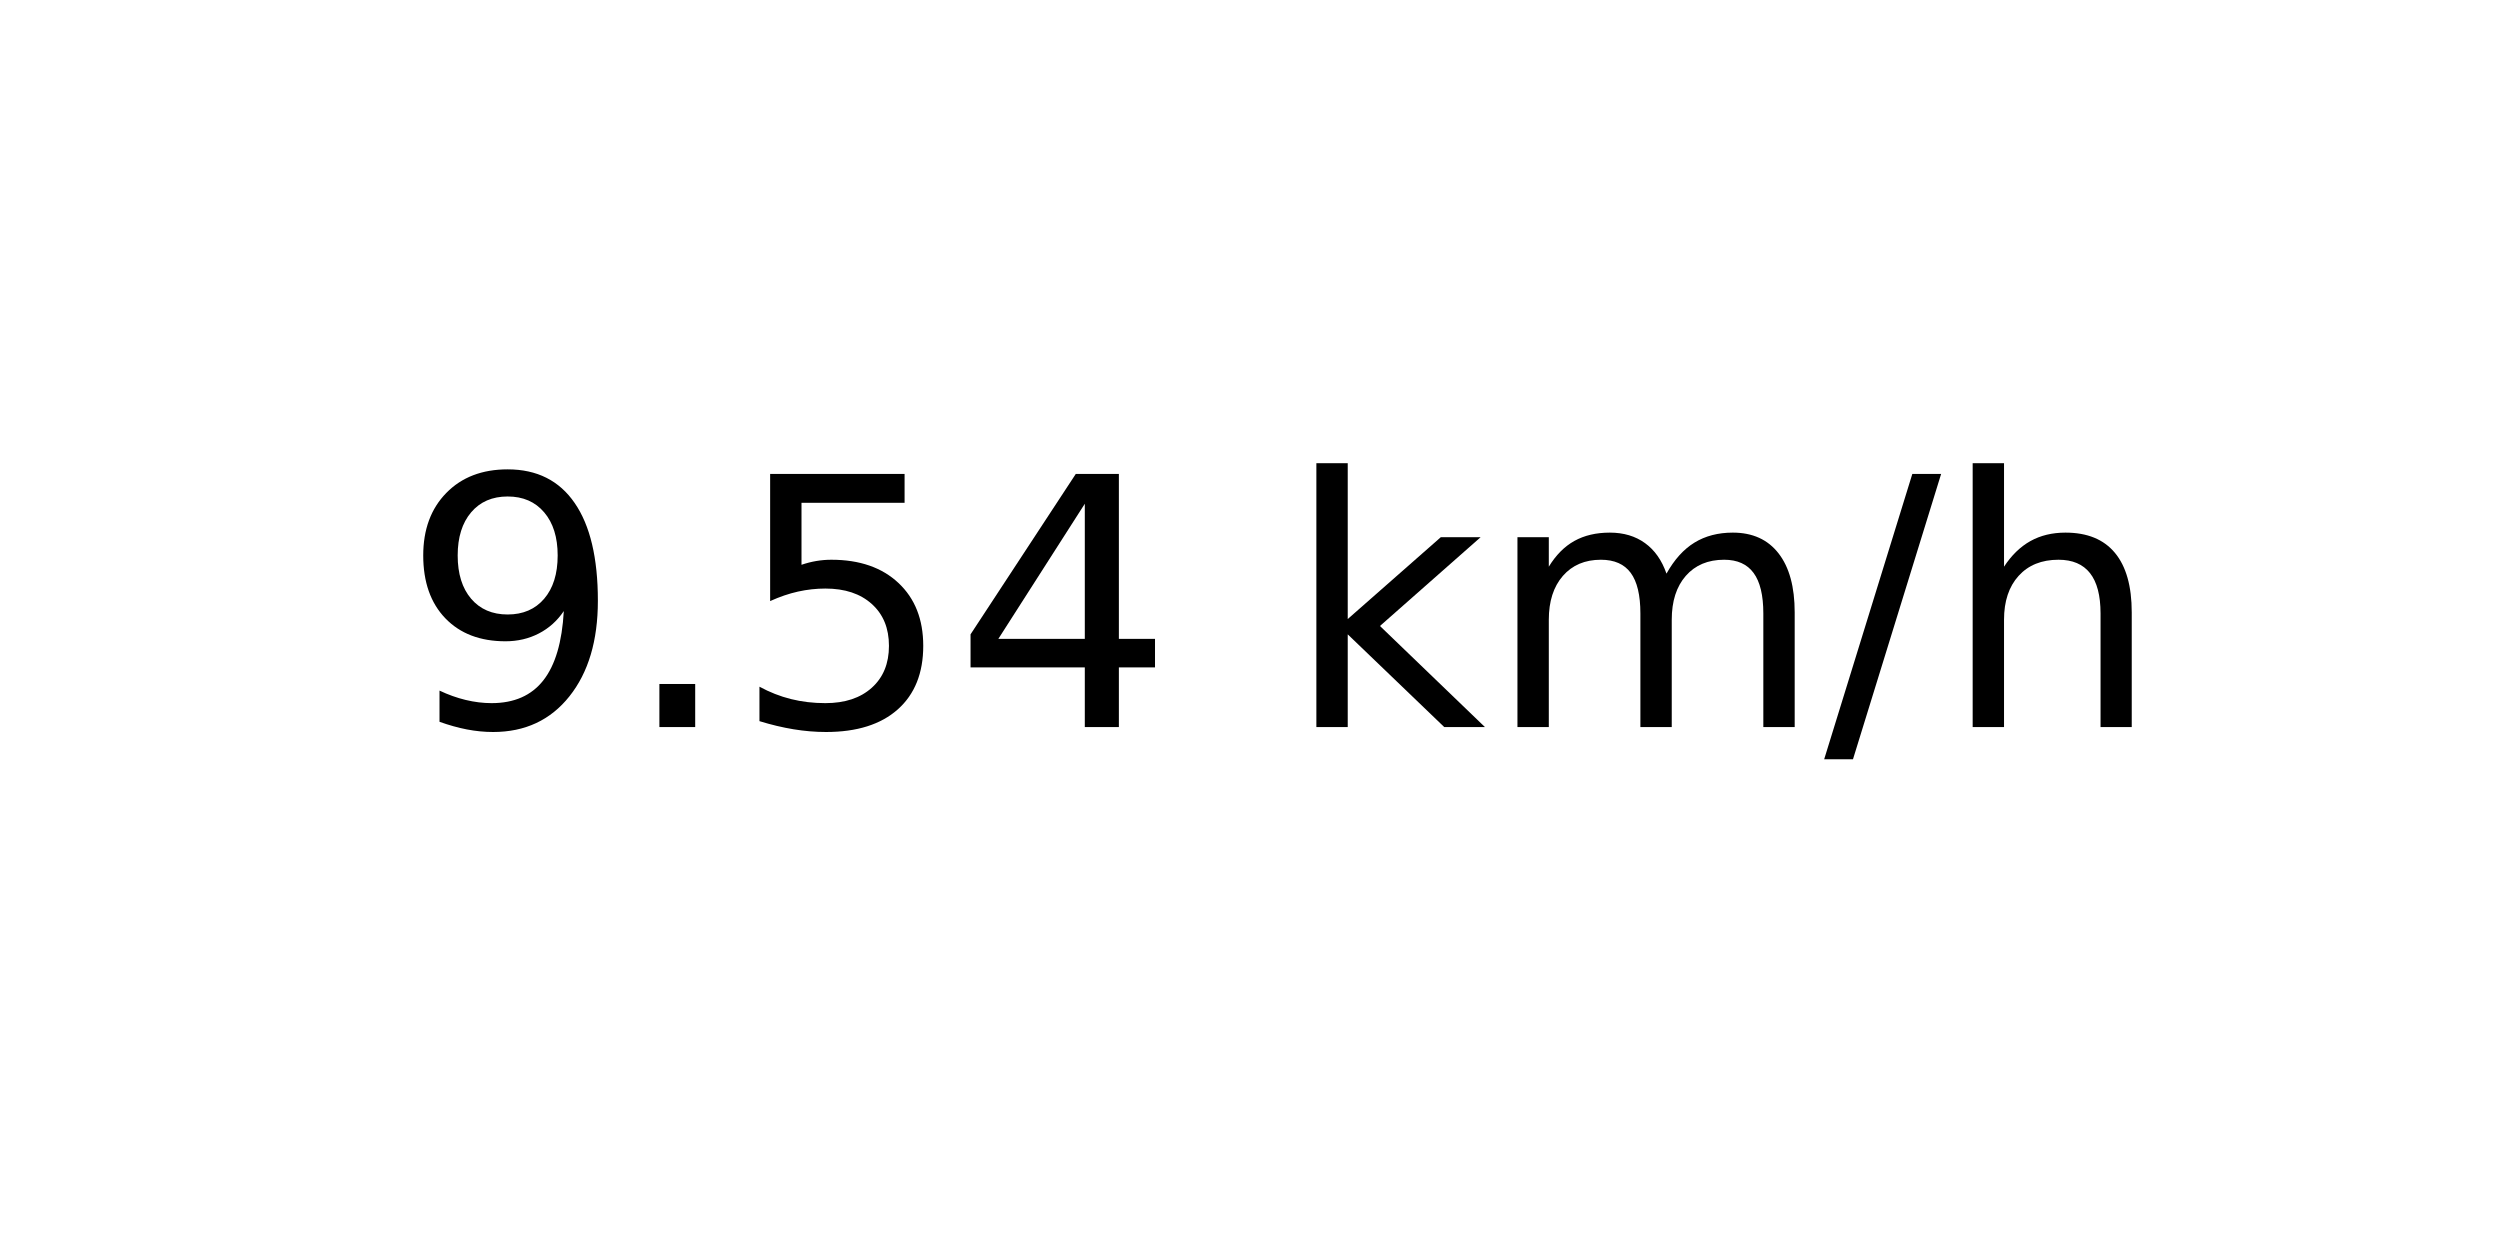
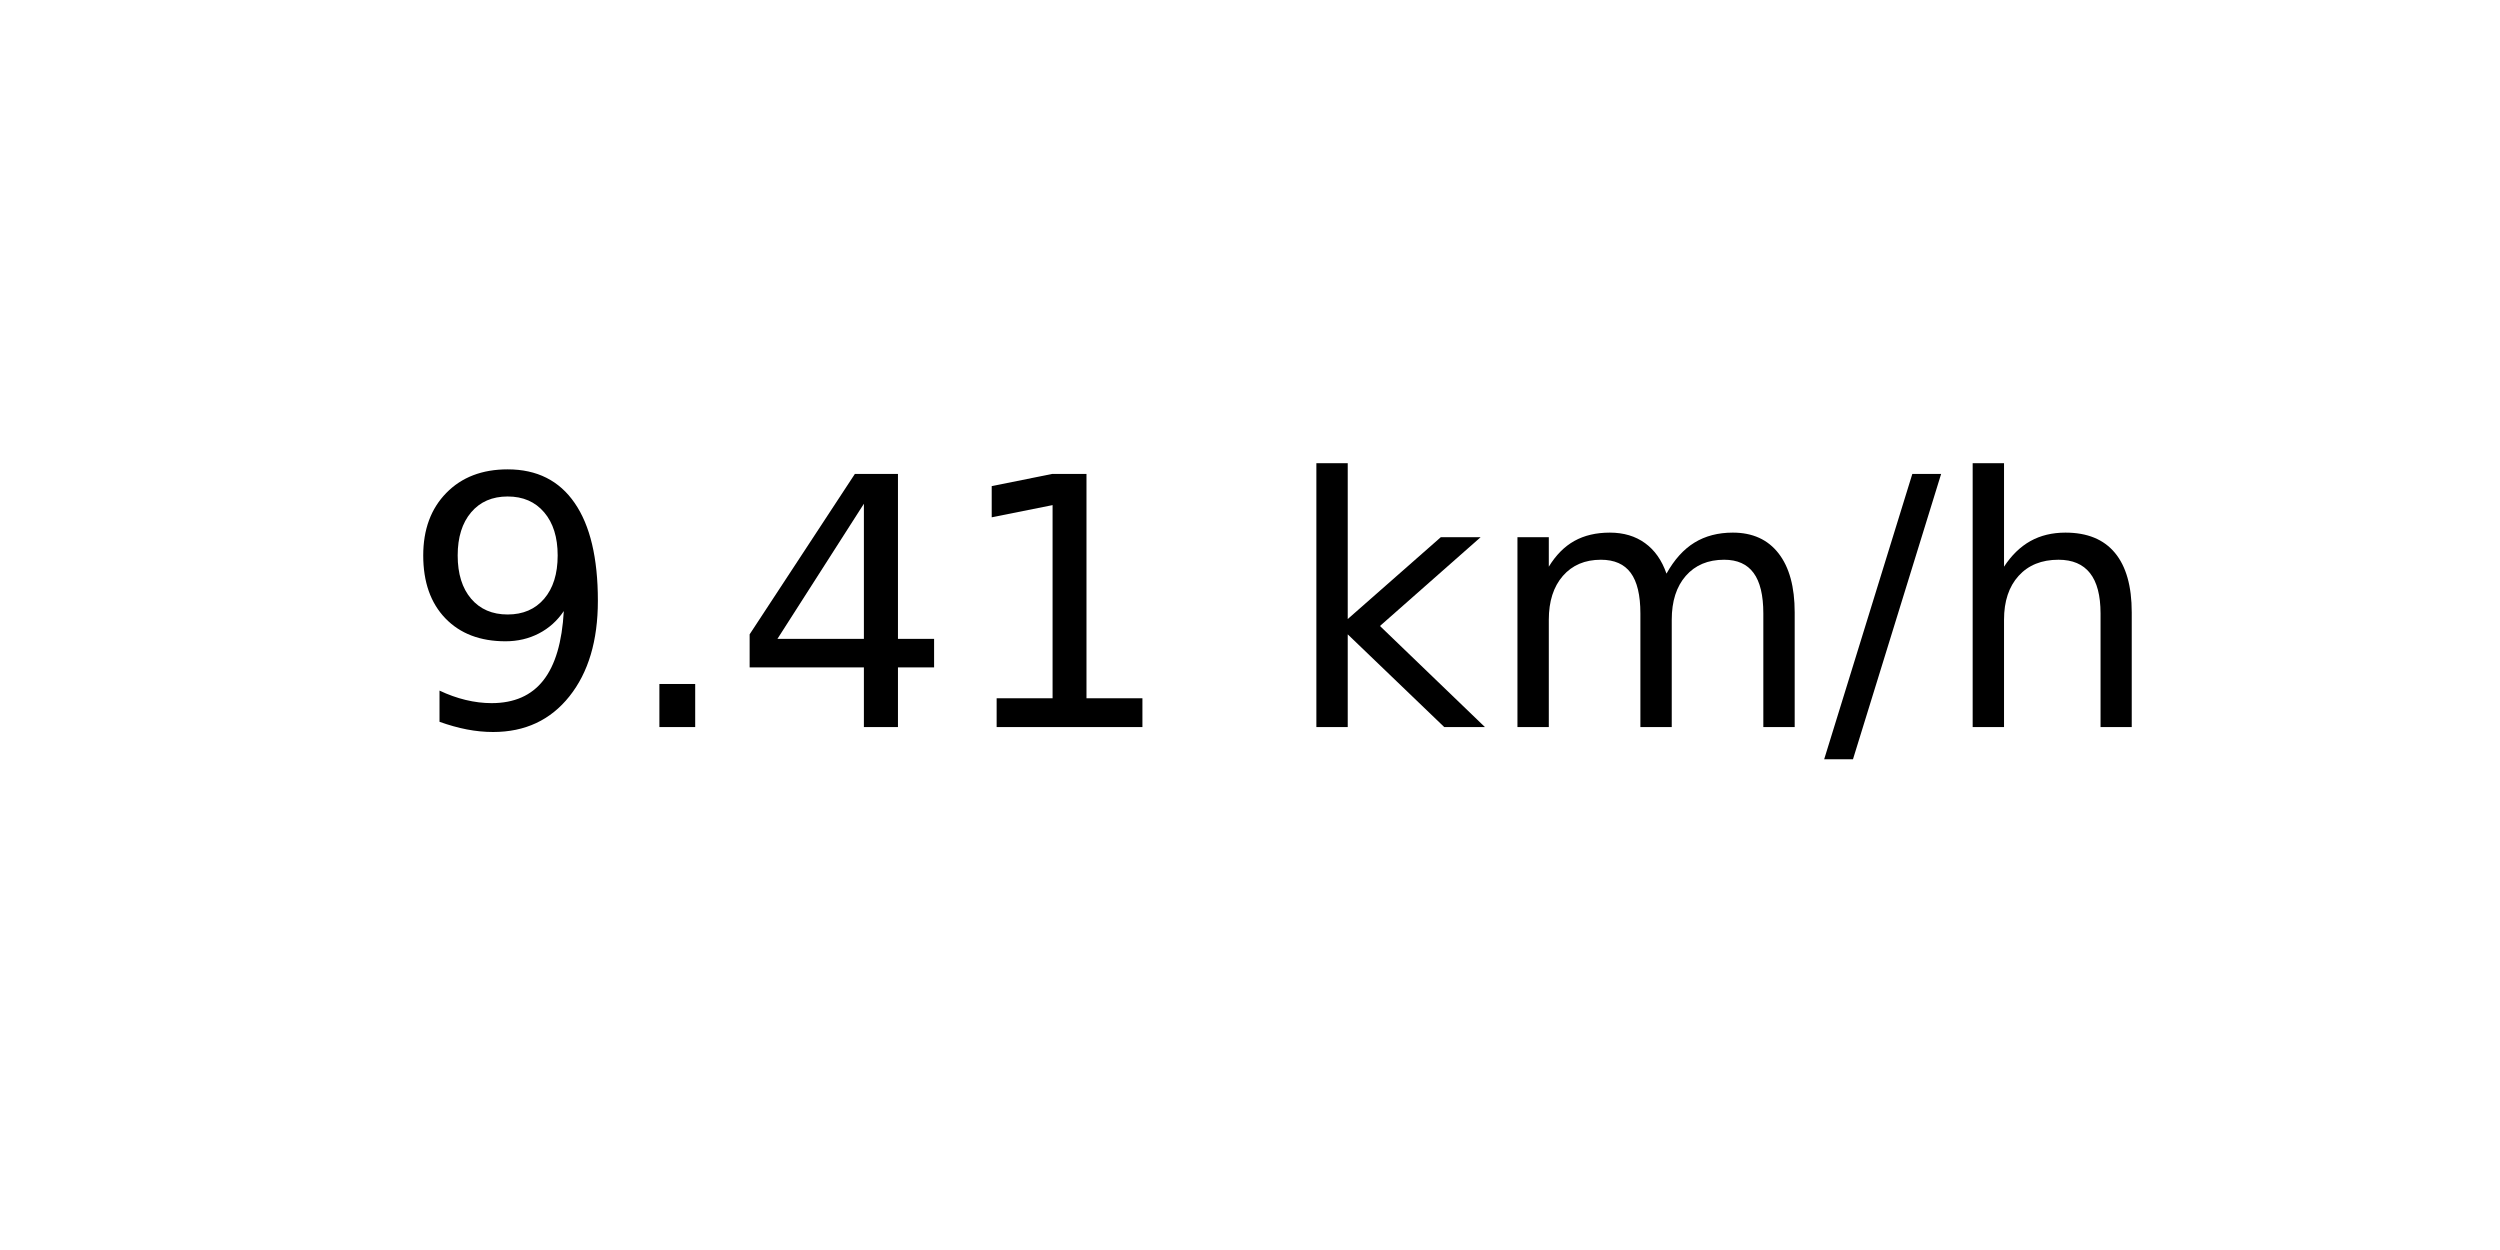
<svg xmlns="http://www.w3.org/2000/svg" xmlns:xlink="http://www.w3.org/1999/xlink" width="72pt" height="36pt" viewBox="0 0 72 36" version="1.1">
  <defs>
    <style type="text/css">*{stroke-linejoin: round; stroke-linecap: butt}</style>
  </defs>
  <g id="figure_1">
    <g id="axes_1">
      <g id="text_1">
        <g transform="translate(11.55937 20.93937) scale(0.1 -0.1)">
          <defs>
            <path id="DejaVuSans-39" d="M 703 97  L 703 672  Q 941 559 1184 500  Q 1428 441 1663 441  Q 2288 441 2617 861  Q 2947 1281 2994 2138  Q 2813 1869 2534 1725  Q 2256 1581 1919 1581  Q 1219 1581 811 2004  Q 403 2428 403 3163  Q 403 3881 828 4315  Q 1253 4750 1959 4750  Q 2769 4750 3195 4129  Q 3622 3509 3622 2328  Q 3622 1225 3098 567  Q 2575 -91 1691 -91  Q 1453 -91 1209 -44  Q 966 3 703 97  z M 1959 2075  Q 2384 2075 2632 2365  Q 2881 2656 2881 3163  Q 2881 3666 2632 3958  Q 2384 4250 1959 4250  Q 1534 4250 1286 3958  Q 1038 3666 1038 3163  Q 1038 2656 1286 2365  Q 1534 2075 1959 2075  z " transform="scale(0.015625)" />
            <path id="DejaVuSans-2e" d="M 684 794  L 1344 794  L 1344 0  L 684 0  L 684 794  z " transform="scale(0.015625)" />
-             <path id="DejaVuSans-35" d="M 691 4666  L 3169 4666  L 3169 4134  L 1269 4134  L 1269 2991  Q 1406 3038 1543 3061  Q 1681 3084 1819 3084  Q 2600 3084 3056 2656  Q 3513 2228 3513 1497  Q 3513 744 3044 326  Q 2575 -91 1722 -91  Q 1428 -91 1123 -41  Q 819 9 494 109  L 494 744  Q 775 591 1075 516  Q 1375 441 1709 441  Q 2250 441 2565 725  Q 2881 1009 2881 1497  Q 2881 1984 2565 2268  Q 2250 2553 1709 2553  Q 1456 2553 1204 2497  Q 953 2441 691 2322  L 691 4666  z " transform="scale(0.015625)" />
            <path id="DejaVuSans-34" d="M 2419 4116  L 825 1625  L 2419 1625  L 2419 4116  z M 2253 4666  L 3047 4666  L 3047 1625  L 3713 1625  L 3713 1100  L 3047 1100  L 3047 0  L 2419 0  L 2419 1100  L 313 1100  L 313 1709  L 2253 4666  z " transform="scale(0.015625)" />
+             <path id="DejaVuSans-31" d="M 794 531  L 1825 531  L 1825 4091  L 703 3866  L 703 4441  L 1819 4666  L 2450 4666  L 2450 531  L 3481 531  L 3481 0  L 794 0  L 794 531  z " transform="scale(0.015625)" />
            <path id="DejaVuSans-20" transform="scale(0.015625)" />
            <path id="DejaVuSans-6b" d="M 581 4863  L 1159 4863  L 1159 1991  L 2875 3500  L 3609 3500  L 1753 1863  L 3688 0  L 2938 0  L 1159 1709  L 1159 0  L 581 0  L 581 4863  z " transform="scale(0.015625)" />
            <path id="DejaVuSans-6d" d="M 3328 2828  Q 3544 3216 3844 3400  Q 4144 3584 4550 3584  Q 5097 3584 5394 3201  Q 5691 2819 5691 2113  L 5691 0  L 5113 0  L 5113 2094  Q 5113 2597 4934 2840  Q 4756 3084 4391 3084  Q 3944 3084 3684 2787  Q 3425 2491 3425 1978  L 3425 0  L 2847 0  L 2847 2094  Q 2847 2600 2669 2842  Q 2491 3084 2119 3084  Q 1678 3084 1418 2786  Q 1159 2488 1159 1978  L 1159 0  L 581 0  L 581 3500  L 1159 3500  L 1159 2956  Q 1356 3278 1631 3431  Q 1906 3584 2284 3584  Q 2666 3584 2933 3390  Q 3200 3197 3328 2828  z " transform="scale(0.015625)" />
            <path id="DejaVuSans-2f" d="M 1625 4666  L 2156 4666  L 531 -594  L 0 -594  L 1625 4666  z " transform="scale(0.015625)" />
            <path id="DejaVuSans-68" d="M 3513 2113  L 3513 0  L 2938 0  L 2938 2094  Q 2938 2591 2744 2837  Q 2550 3084 2163 3084  Q 1697 3084 1428 2787  Q 1159 2491 1159 1978  L 1159 0  L 581 0  L 581 4863  L 1159 4863  L 1159 2956  Q 1366 3272 1645 3428  Q 1925 3584 2291 3584  Q 2894 3584 3203 3211  Q 3513 2838 3513 2113  z " transform="scale(0.015625)" />
          </defs>
          <use xlink:href="#DejaVuSans-39" />
          <use xlink:href="#DejaVuSans-2e" x="63.623" />
-           <use xlink:href="#DejaVuSans-35" x="95.41" />
-           <use xlink:href="#DejaVuSans-34" x="159.033" />
+           <use xlink:href="#DejaVuSans-34" x="95.41" />
+           <use xlink:href="#DejaVuSans-31" x="159.033" />
          <use xlink:href="#DejaVuSans-20" x="222.656" />
          <use xlink:href="#DejaVuSans-6b" x="254.443" />
          <use xlink:href="#DejaVuSans-6d" x="312.354" />
          <use xlink:href="#DejaVuSans-2f" x="409.766" />
          <use xlink:href="#DejaVuSans-68" x="443.457" />
        </g>
      </g>
    </g>
  </g>
</svg>
